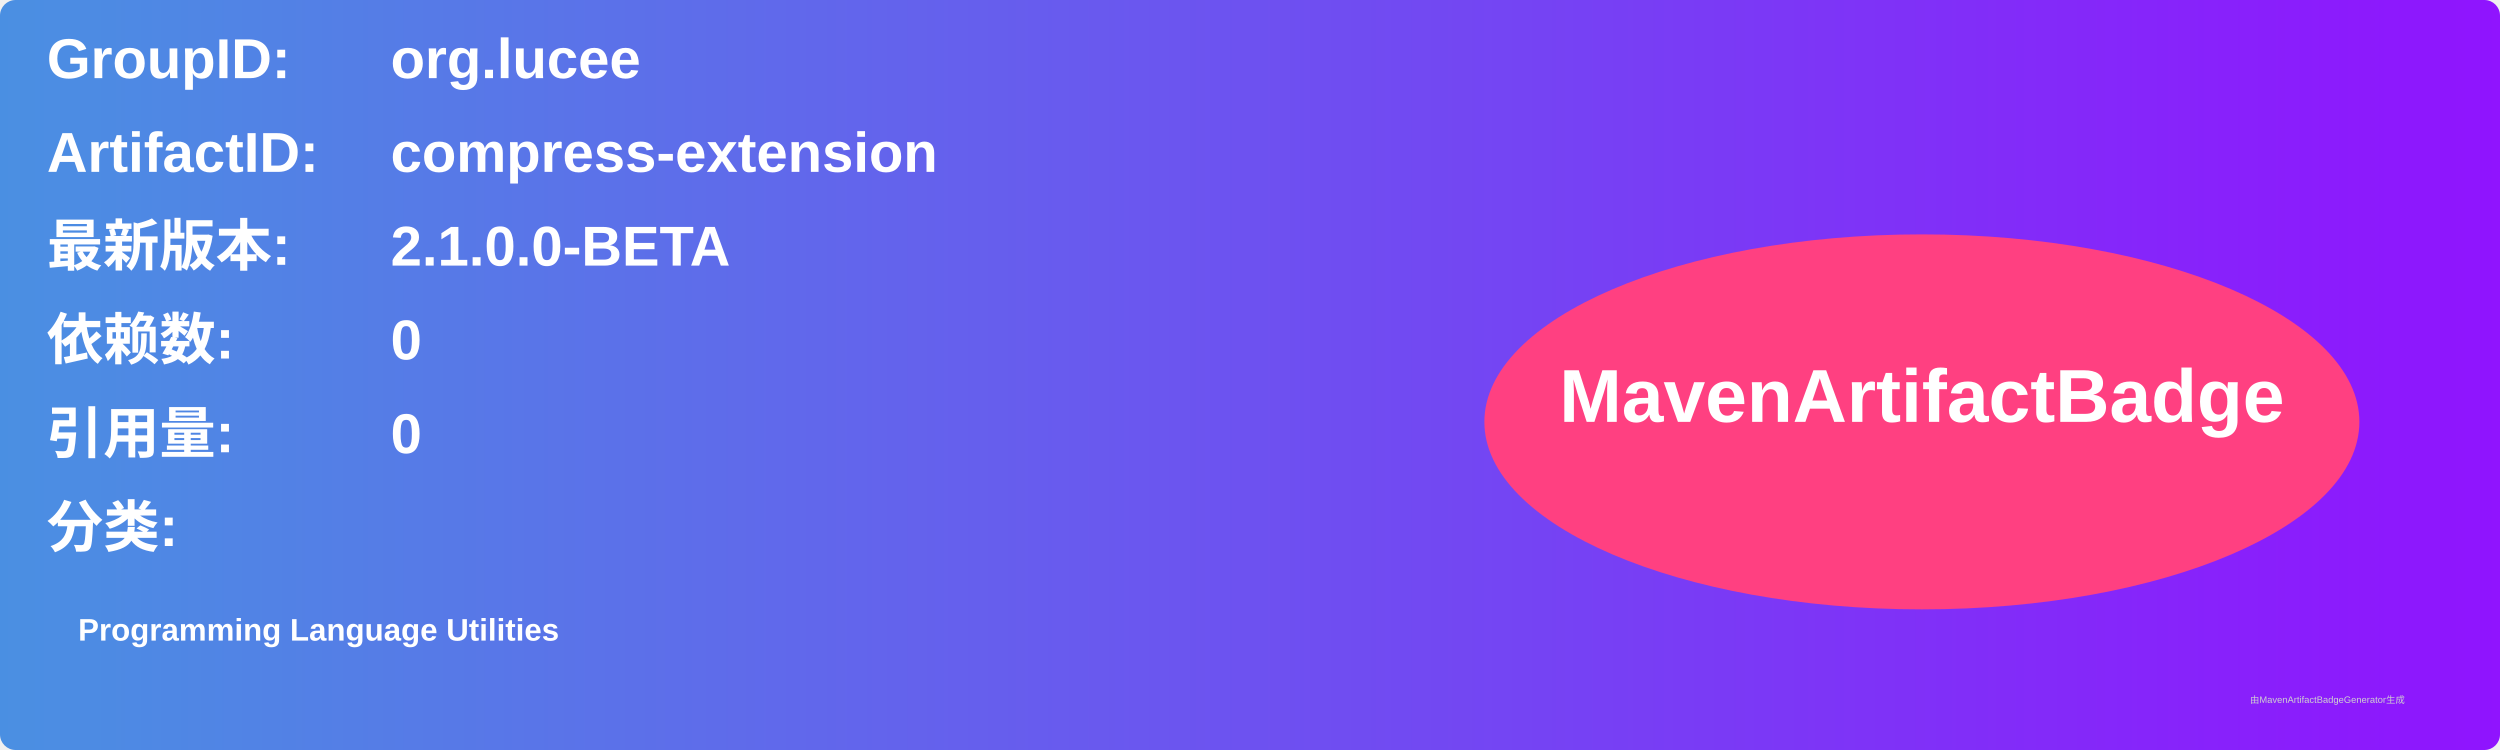
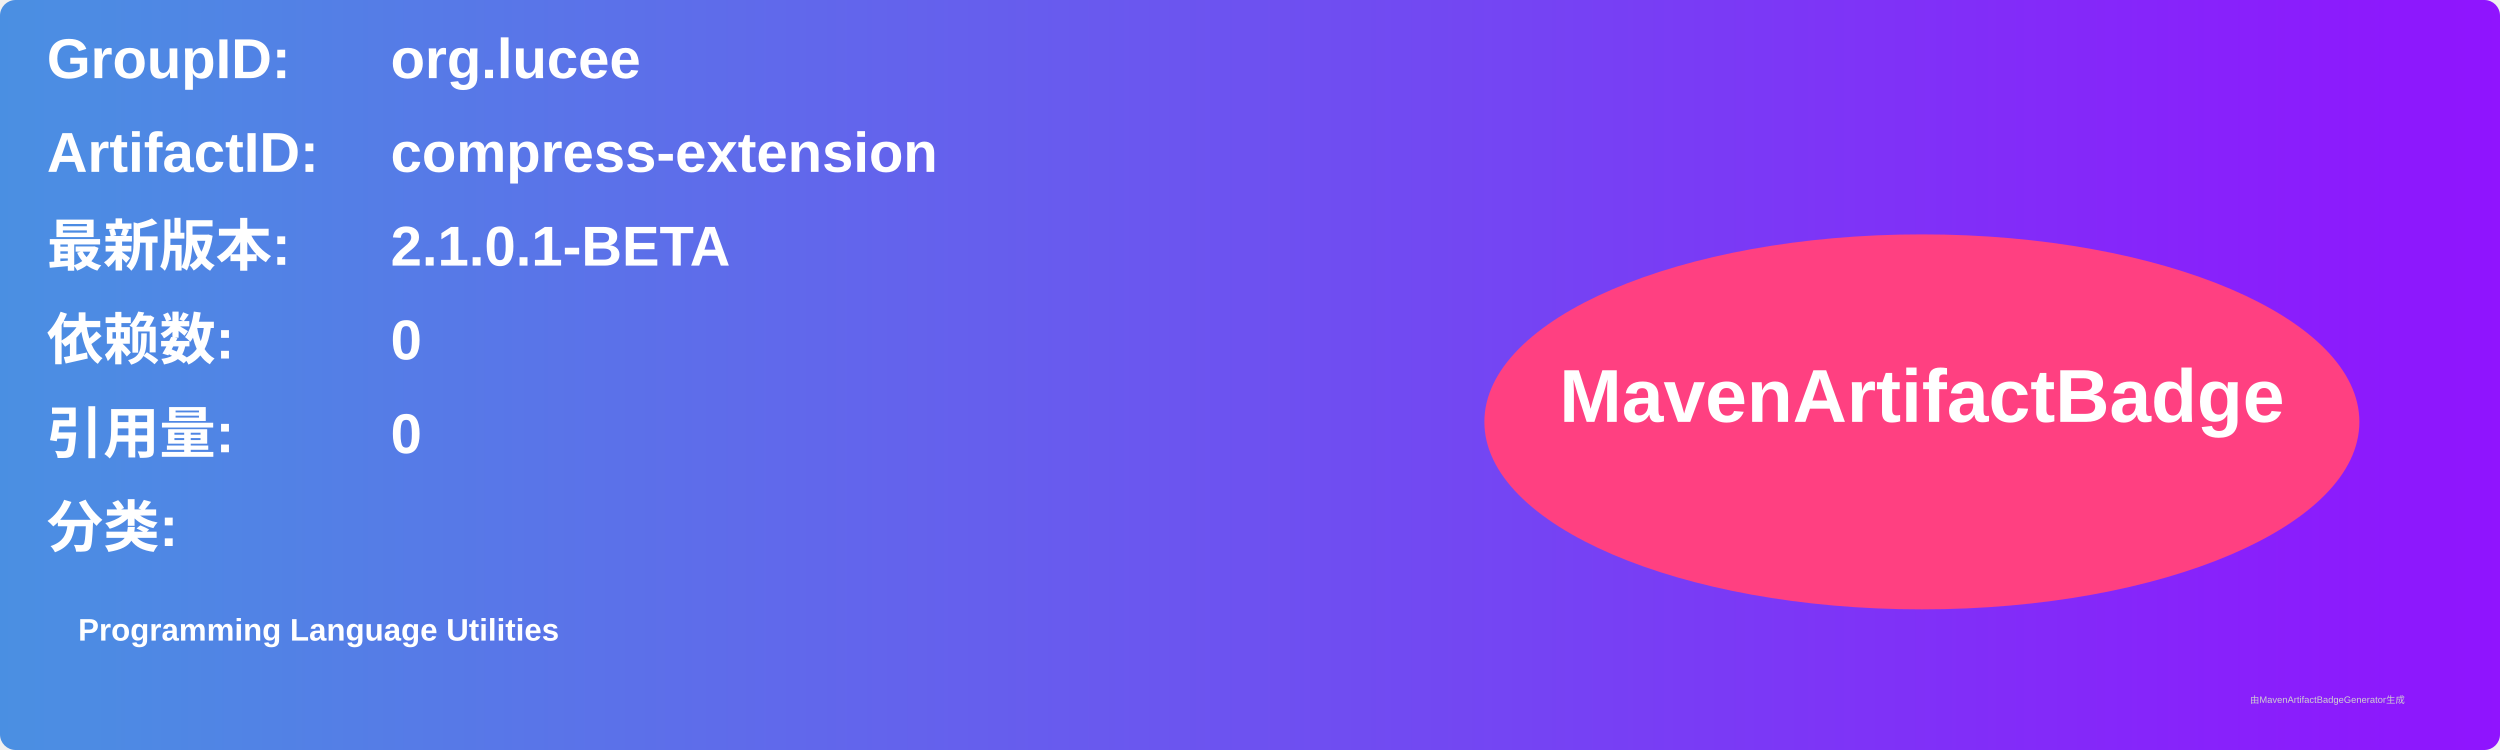
<svg xmlns="http://www.w3.org/2000/svg" width="800" height="240" viewBox="0 0 800 240">
  <linearGradient id="grad" x1="0%" y1="0%" x2="100%" y2="0%">
    <stop offset="0%" stop-color="#4a90e2" />
    <stop offset="100%" stop-color="#9013fe" />
  </linearGradient>
  <rect width="100%" height="100%" rx="5" ry="5" fill="url(#grad)" />
  <g transform="translate(15, 15)">
    <text x="0" y="10" font-family="Arial" font-size="18" fill="white" font-weight="bold" width="260">GroupID:</text>
    <text x="110" y="10" font-family="Arial" font-size="18" fill="white" font-weight="bold" width="460">org.lucee</text>
    <text x="0" y="40" font-family="Arial" font-size="18" fill="white" font-weight="bold" width="260">ArtifactID:</text>
    <text x="110" y="40" font-family="Arial" font-size="18" fill="white" font-weight="bold" width="460">compress-extension</text>
    <text x="0" y="70" font-family="Arial" font-size="18" fill="white" font-weight="bold">最新版本:</text>
    <text x="110" y="70" font-family="Arial" font-size="18" fill="white" font-weight="bold">
-       <tspan font-weight="bold">2.1.0.0-BETA</tspan>
+       <tspan font-weight="bold">2.1.0.1-BETA</tspan>
    </text>
    <text x="0" y="100" font-family="Arial" font-size="18" fill="white" font-weight="bold">依赖数: </text>
    <text x="110" y="100" font-family="Arial" font-size="18" fill="white">
      <tspan font-weight="bold">0</tspan>
    </text>
    <text x="0" y="130" font-family="Arial" font-size="18" fill="white" font-weight="bold">引用量: </text>
    <text x="110" y="130" font-family="Arial" font-size="18" fill="white">
      <tspan font-weight="bold">0</tspan>
    </text>
    <text x="0" y="160" font-family="Arial" font-size="18" fill="white" font-weight="bold">分类:</text>
    <text x="10" y="190" font-family="Arial" font-size="10" fill="white">
      <tspan font-weight="bold">Programming Language Utilities</tspan>
    </text>
    <ellipse cx="600" cy="120" rx="140" ry="60" fill="#ff4081" />
    <text x="600" y="120" text-anchor="middle" font-family="Arial" font-size="24" fill="white" font-weight="bold">MavenArtifactBadge</text>
  </g>
  <text x="720" y="225" font-family="Arial" font-size="3" fill="#d0d0d0">由MavenArtifactBadgeGenerator生成</text>
</svg>
